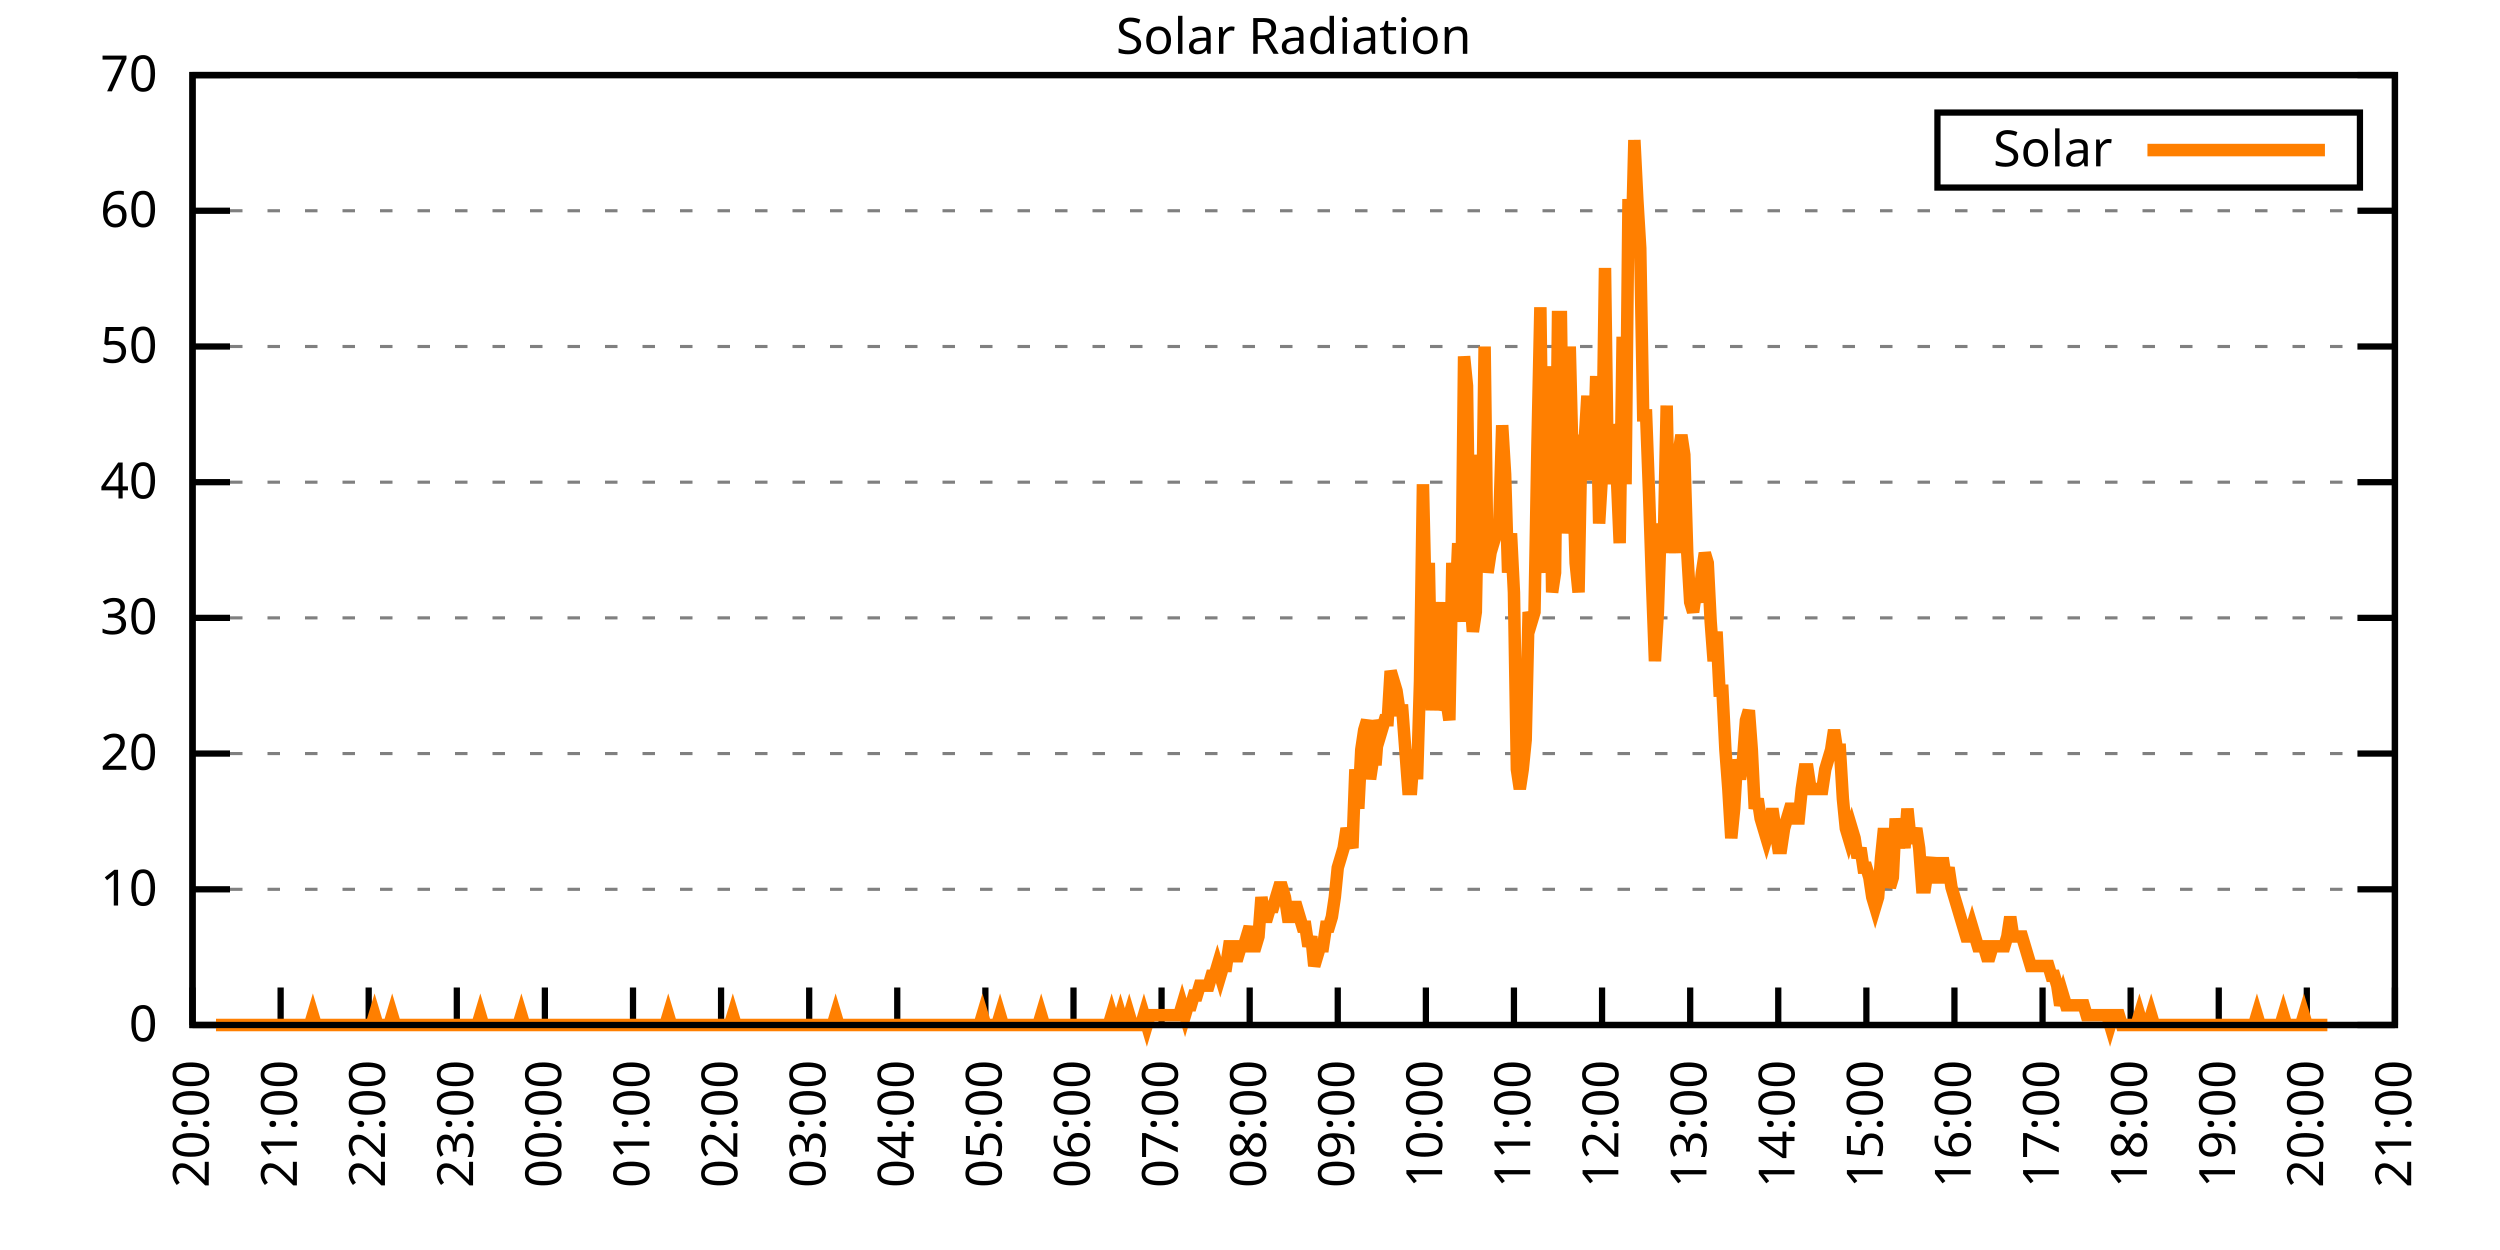
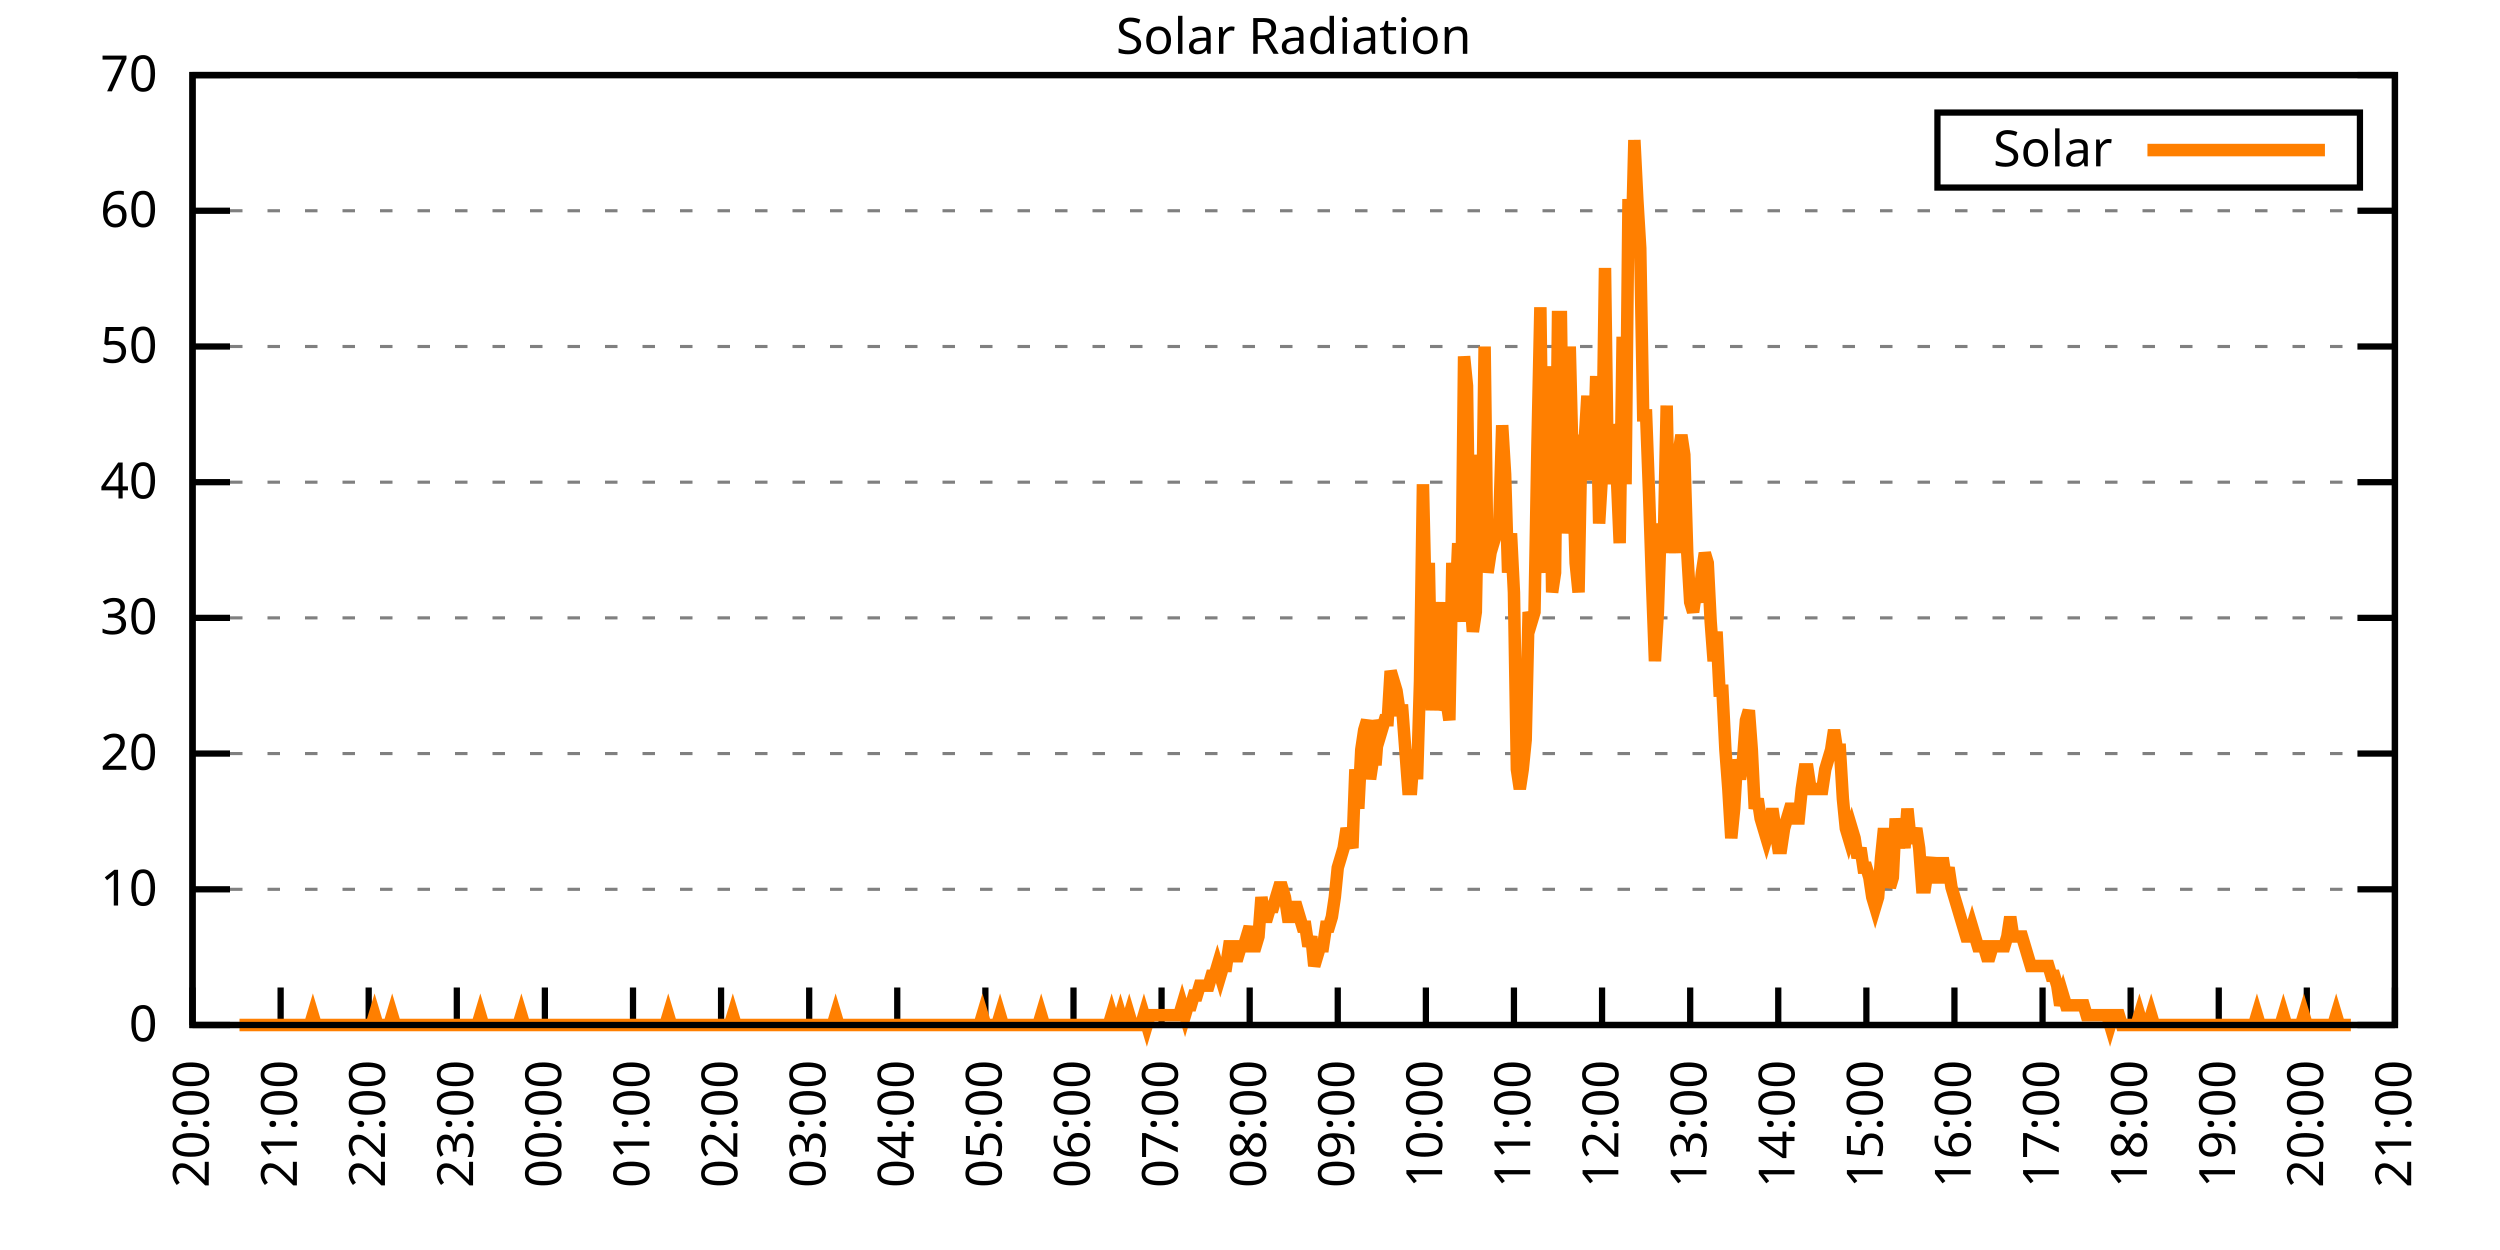
<svg xmlns="http://www.w3.org/2000/svg" xmlns:xlink="http://www.w3.org/1999/xlink" width="400" height="200" viewBox="0 0 400 200">
  <g id="gnuplot_canvas">
    <rect x="0" y="0" width="400" height="200" fill="none" />
    <defs>
      <circle id="gpDot" r="0.5" stroke-width="0.5" stroke="currentColor" />
      <path id="gpPt0" stroke-width="0.333" stroke="currentColor" d="M-1,0 h2 M0,-1 v2" />
      <path id="gpPt1" stroke-width="0.333" stroke="currentColor" d="M-1,-1 L1,1 M1,-1 L-1,1" />
      <path id="gpPt2" stroke-width="0.333" stroke="currentColor" d="M-1,0 L1,0 M0,-1 L0,1 M-1,-1 L1,1 M-1,1 L1,-1" />
      <rect id="gpPt3" stroke-width="0.333" stroke="currentColor" x="-1" y="-1" width="2" height="2" />
      <rect id="gpPt4" stroke-width="0.333" stroke="currentColor" fill="currentColor" x="-1" y="-1" width="2" height="2" />
      <circle id="gpPt5" stroke-width="0.333" stroke="currentColor" cx="0" cy="0" r="1" />
      <use xlink:href="#gpPt5" id="gpPt6" fill="currentColor" stroke="none" />
      <path id="gpPt7" stroke-width="0.333" stroke="currentColor" d="M0,-1.33 L-1.33,0.67 L1.33,0.67 z" />
      <use xlink:href="#gpPt7" id="gpPt8" fill="currentColor" stroke="none" />
      <use xlink:href="#gpPt7" id="gpPt9" stroke="currentColor" transform="rotate(180)" />
      <use xlink:href="#gpPt9" id="gpPt10" fill="currentColor" stroke="none" />
      <use xlink:href="#gpPt3" id="gpPt11" stroke="currentColor" transform="rotate(45)" />
      <use xlink:href="#gpPt11" id="gpPt12" fill="currentColor" stroke="none" />
      <path id="gpPt13" stroke-width="0.333" stroke="currentColor" d="M0,1.330 L1.265,0.411 L0.782,-1.067 L-0.782,-1.076 L-1.265,0.411 z" />
      <use xlink:href="#gpPt13" id="gpPt14" fill="currentColor" stroke="none" />
      <filter id="textbox" filterUnits="objectBoundingBox" x="0" y="0" height="1" width="1">
        <feFlood flood-color="white" flood-opacity="1" result="bgnd" />
        <feComposite in="SourceGraphic" in2="bgnd" operator="atop" />
      </filter>
      <filter id="greybox" filterUnits="objectBoundingBox" x="0" y="0" height="1" width="1">
        <feFlood flood-color="lightgrey" flood-opacity="1" result="grey" />
        <feComposite in="SourceGraphic" in2="grey" operator="atop" />
      </filter>
    </defs>
    <g fill="none" color="white" stroke="currentColor" stroke-width="1.00" stroke-linecap="butt" stroke-linejoin="miter">
</g>
    <g fill="none" color="black" stroke="currentColor" stroke-width="1.00" stroke-linecap="butt" stroke-linejoin="miter">
      <g stroke="none" shape-rendering="crispEdges">
        <polygon fill="rgb(255, 255, 255)" points="30.80,164.00 383.18,164.00 383.18,12.02 30.80,12.02 " />
      </g>
    </g>
    <g fill="none" color="black" stroke="currentColor" stroke-width="1.00" stroke-linecap="butt" stroke-linejoin="miter">
</g>
    <g fill="none" color="black" stroke="black" stroke-width="0.50" stroke-linecap="butt" stroke-linejoin="miter">
</g>
    <g fill="none" color="gray" stroke="currentColor" stroke-width="0.50" stroke-linecap="butt" stroke-linejoin="miter">
      <path stroke="gray" stroke-dasharray="2,4" class="gridline" d="M30.80,164.00 L383.19,164.00  " />
    </g>
    <g fill="none" color="gray" stroke="gray" stroke-width="1.00" stroke-linecap="butt" stroke-linejoin="miter">
</g>
    <g fill="none" color="black" stroke="currentColor" stroke-width="1.00" stroke-linecap="butt" stroke-linejoin="miter">
      <path stroke="black" d="M30.80,164.00 L36.80,164.00 M383.19,164.00 L377.19,164.00  " />
      <g transform="translate(25.20,166.60)" stroke="none" fill="black" font-family="Sans" font-size="8.00" text-anchor="end">
        <text>
          <tspan font-family="Sans"> 0</tspan>
        </text>
      </g>
    </g>
    <g fill="none" color="black" stroke="currentColor" stroke-width="1.00" stroke-linecap="butt" stroke-linejoin="miter">
</g>
    <g fill="none" color="black" stroke="black" stroke-width="0.50" stroke-linecap="butt" stroke-linejoin="miter">
</g>
    <g fill="none" color="gray" stroke="currentColor" stroke-width="0.50" stroke-linecap="butt" stroke-linejoin="miter">
      <path stroke="gray" stroke-dasharray="2,4" class="gridline" d="M30.80,142.29 L383.19,142.29  " />
    </g>
    <g fill="none" color="gray" stroke="gray" stroke-width="1.00" stroke-linecap="butt" stroke-linejoin="miter">
</g>
    <g fill="none" color="black" stroke="currentColor" stroke-width="1.00" stroke-linecap="butt" stroke-linejoin="miter">
      <path stroke="black" d="M30.80,142.29 L36.80,142.29 M383.19,142.29 L377.19,142.29  " />
      <g transform="translate(25.20,144.89)" stroke="none" fill="black" font-family="Sans" font-size="8.00" text-anchor="end">
        <text>
          <tspan font-family="Sans"> 10</tspan>
        </text>
      </g>
    </g>
    <g fill="none" color="black" stroke="currentColor" stroke-width="1.00" stroke-linecap="butt" stroke-linejoin="miter">
</g>
    <g fill="none" color="black" stroke="black" stroke-width="0.50" stroke-linecap="butt" stroke-linejoin="miter">
</g>
    <g fill="none" color="gray" stroke="currentColor" stroke-width="0.50" stroke-linecap="butt" stroke-linejoin="miter">
      <path stroke="gray" stroke-dasharray="2,4" class="gridline" d="M30.80,120.57 L383.19,120.57  " />
    </g>
    <g fill="none" color="gray" stroke="gray" stroke-width="1.00" stroke-linecap="butt" stroke-linejoin="miter">
</g>
    <g fill="none" color="black" stroke="currentColor" stroke-width="1.00" stroke-linecap="butt" stroke-linejoin="miter">
      <path stroke="black" d="M30.80,120.57 L36.80,120.57 M383.19,120.57 L377.19,120.57  " />
      <g transform="translate(25.20,123.17)" stroke="none" fill="black" font-family="Sans" font-size="8.00" text-anchor="end">
        <text>
          <tspan font-family="Sans"> 20</tspan>
        </text>
      </g>
    </g>
    <g fill="none" color="black" stroke="currentColor" stroke-width="1.00" stroke-linecap="butt" stroke-linejoin="miter">
</g>
    <g fill="none" color="black" stroke="black" stroke-width="0.50" stroke-linecap="butt" stroke-linejoin="miter">
</g>
    <g fill="none" color="gray" stroke="currentColor" stroke-width="0.50" stroke-linecap="butt" stroke-linejoin="miter">
      <path stroke="gray" stroke-dasharray="2,4" class="gridline" d="M30.80,98.86 L383.19,98.86  " />
    </g>
    <g fill="none" color="gray" stroke="gray" stroke-width="1.00" stroke-linecap="butt" stroke-linejoin="miter">
</g>
    <g fill="none" color="black" stroke="currentColor" stroke-width="1.00" stroke-linecap="butt" stroke-linejoin="miter">
      <path stroke="black" d="M30.80,98.86 L36.80,98.86 M383.19,98.86 L377.19,98.86  " />
      <g transform="translate(25.20,101.46)" stroke="none" fill="black" font-family="Sans" font-size="8.00" text-anchor="end">
        <text>
          <tspan font-family="Sans"> 30</tspan>
        </text>
      </g>
    </g>
    <g fill="none" color="black" stroke="currentColor" stroke-width="1.00" stroke-linecap="butt" stroke-linejoin="miter">
</g>
    <g fill="none" color="black" stroke="black" stroke-width="0.50" stroke-linecap="butt" stroke-linejoin="miter">
</g>
    <g fill="none" color="gray" stroke="currentColor" stroke-width="0.50" stroke-linecap="butt" stroke-linejoin="miter">
      <path stroke="gray" stroke-dasharray="2,4" class="gridline" d="M30.80,77.15 L383.19,77.15  " />
    </g>
    <g fill="none" color="gray" stroke="gray" stroke-width="1.00" stroke-linecap="butt" stroke-linejoin="miter">
</g>
    <g fill="none" color="black" stroke="currentColor" stroke-width="1.00" stroke-linecap="butt" stroke-linejoin="miter">
      <path stroke="black" d="M30.80,77.15 L36.80,77.15 M383.19,77.15 L377.19,77.15  " />
      <g transform="translate(25.20,79.75)" stroke="none" fill="black" font-family="Sans" font-size="8.00" text-anchor="end">
        <text>
          <tspan font-family="Sans"> 40</tspan>
        </text>
      </g>
    </g>
    <g fill="none" color="black" stroke="currentColor" stroke-width="1.00" stroke-linecap="butt" stroke-linejoin="miter">
</g>
    <g fill="none" color="black" stroke="black" stroke-width="0.50" stroke-linecap="butt" stroke-linejoin="miter">
</g>
    <g fill="none" color="gray" stroke="currentColor" stroke-width="0.50" stroke-linecap="butt" stroke-linejoin="miter">
      <path stroke="gray" stroke-dasharray="2,4" class="gridline" d="M30.80,55.44 L383.19,55.44  " />
    </g>
    <g fill="none" color="gray" stroke="gray" stroke-width="1.00" stroke-linecap="butt" stroke-linejoin="miter">
</g>
    <g fill="none" color="black" stroke="currentColor" stroke-width="1.00" stroke-linecap="butt" stroke-linejoin="miter">
      <path stroke="black" d="M30.80,55.44 L36.80,55.44 M383.19,55.44 L377.19,55.44  " />
      <g transform="translate(25.20,58.04)" stroke="none" fill="black" font-family="Sans" font-size="8.00" text-anchor="end">
        <text>
          <tspan font-family="Sans"> 50</tspan>
        </text>
      </g>
    </g>
    <g fill="none" color="black" stroke="currentColor" stroke-width="1.00" stroke-linecap="butt" stroke-linejoin="miter">
</g>
    <g fill="none" color="black" stroke="black" stroke-width="0.50" stroke-linecap="butt" stroke-linejoin="miter">
</g>
    <g fill="none" color="gray" stroke="currentColor" stroke-width="0.50" stroke-linecap="butt" stroke-linejoin="miter">
      <path stroke="gray" stroke-dasharray="2,4" class="gridline" d="M30.80,33.72 L383.19,33.72  " />
    </g>
    <g fill="none" color="gray" stroke="gray" stroke-width="1.00" stroke-linecap="butt" stroke-linejoin="miter">
</g>
    <g fill="none" color="black" stroke="currentColor" stroke-width="1.00" stroke-linecap="butt" stroke-linejoin="miter">
      <path stroke="black" d="M30.80,33.72 L36.80,33.72 M383.19,33.72 L377.19,33.72  " />
      <g transform="translate(25.20,36.32)" stroke="none" fill="black" font-family="Sans" font-size="8.00" text-anchor="end">
        <text>
          <tspan font-family="Sans"> 60</tspan>
        </text>
      </g>
    </g>
    <g fill="none" color="black" stroke="currentColor" stroke-width="1.00" stroke-linecap="butt" stroke-linejoin="miter">
</g>
    <g fill="none" color="black" stroke="black" stroke-width="0.50" stroke-linecap="butt" stroke-linejoin="miter">
</g>
    <g fill="none" color="gray" stroke="currentColor" stroke-width="0.50" stroke-linecap="butt" stroke-linejoin="miter">
      <path stroke="gray" stroke-dasharray="2,4" class="gridline" d="M30.80,12.01 L383.19,12.01  " />
    </g>
    <g fill="none" color="gray" stroke="gray" stroke-width="1.00" stroke-linecap="butt" stroke-linejoin="miter">
</g>
    <g fill="none" color="black" stroke="currentColor" stroke-width="1.00" stroke-linecap="butt" stroke-linejoin="miter">
      <path stroke="black" d="M30.80,12.01 L36.80,12.01 M383.19,12.01 L377.19,12.01  " />
      <g transform="translate(25.20,14.61)" stroke="none" fill="black" font-family="Sans" font-size="8.00" text-anchor="end">
        <text>
          <tspan font-family="Sans"> 70</tspan>
        </text>
      </g>
    </g>
    <g fill="none" color="black" stroke="currentColor" stroke-width="1.00" stroke-linecap="butt" stroke-linejoin="miter">
      <path stroke="black" d="M30.80,164.00 L30.80,158.00  " />
      <g transform="translate(33.40,169.60) rotate(270.00)" stroke="none" fill="black" font-family="Sans" font-size="8.00" text-anchor="end">
        <text>
          <tspan font-family="Sans">20:00</tspan>
        </text>
      </g>
    </g>
    <g fill="none" color="black" stroke="currentColor" stroke-width="1.00" stroke-linecap="butt" stroke-linejoin="miter">
      <path stroke="black" d="M44.90,164.00 L44.90,158.00  " />
      <g transform="translate(47.50,169.60) rotate(270.00)" stroke="none" fill="black" font-family="Sans" font-size="8.00" text-anchor="end">
        <text>
          <tspan font-family="Sans">21:00</tspan>
        </text>
      </g>
    </g>
    <g fill="none" color="black" stroke="currentColor" stroke-width="1.00" stroke-linecap="butt" stroke-linejoin="miter">
      <path stroke="black" d="M58.99,164.00 L58.99,158.00  " />
      <g transform="translate(61.59,169.60) rotate(270.00)" stroke="none" fill="black" font-family="Sans" font-size="8.00" text-anchor="end">
        <text>
          <tspan font-family="Sans">22:00</tspan>
        </text>
      </g>
    </g>
    <g fill="none" color="black" stroke="currentColor" stroke-width="1.00" stroke-linecap="butt" stroke-linejoin="miter">
      <path stroke="black" d="M73.09,164.00 L73.09,158.00  " />
      <g transform="translate(75.69,169.60) rotate(270.00)" stroke="none" fill="black" font-family="Sans" font-size="8.00" text-anchor="end">
        <text>
          <tspan font-family="Sans">23:00</tspan>
        </text>
      </g>
    </g>
    <g fill="none" color="black" stroke="currentColor" stroke-width="1.00" stroke-linecap="butt" stroke-linejoin="miter">
      <path stroke="black" d="M87.18,164.00 L87.18,158.00  " />
      <g transform="translate(89.78,169.60) rotate(270.00)" stroke="none" fill="black" font-family="Sans" font-size="8.00" text-anchor="end">
        <text>
          <tspan font-family="Sans">00:00</tspan>
        </text>
      </g>
    </g>
    <g fill="none" color="black" stroke="currentColor" stroke-width="1.00" stroke-linecap="butt" stroke-linejoin="miter">
      <path stroke="black" d="M101.28,164.00 L101.28,158.00  " />
      <g transform="translate(103.88,169.60) rotate(270.00)" stroke="none" fill="black" font-family="Sans" font-size="8.00" text-anchor="end">
        <text>
          <tspan font-family="Sans">01:00</tspan>
        </text>
      </g>
    </g>
    <g fill="none" color="black" stroke="currentColor" stroke-width="1.00" stroke-linecap="butt" stroke-linejoin="miter">
      <path stroke="black" d="M115.37,164.00 L115.37,158.00  " />
      <g transform="translate(117.97,169.60) rotate(270.00)" stroke="none" fill="black" font-family="Sans" font-size="8.00" text-anchor="end">
        <text>
          <tspan font-family="Sans">02:00</tspan>
        </text>
      </g>
    </g>
    <g fill="none" color="black" stroke="currentColor" stroke-width="1.00" stroke-linecap="butt" stroke-linejoin="miter">
      <path stroke="black" d="M129.47,164.00 L129.47,158.00  " />
      <g transform="translate(132.07,169.60) rotate(270.00)" stroke="none" fill="black" font-family="Sans" font-size="8.00" text-anchor="end">
        <text>
          <tspan font-family="Sans">03:00</tspan>
        </text>
      </g>
    </g>
    <g fill="none" color="black" stroke="currentColor" stroke-width="1.00" stroke-linecap="butt" stroke-linejoin="miter">
      <path stroke="black" d="M143.56,164.00 L143.56,158.00  " />
      <g transform="translate(146.16,169.60) rotate(270.00)" stroke="none" fill="black" font-family="Sans" font-size="8.00" text-anchor="end">
        <text>
          <tspan font-family="Sans">04:00</tspan>
        </text>
      </g>
    </g>
    <g fill="none" color="black" stroke="currentColor" stroke-width="1.00" stroke-linecap="butt" stroke-linejoin="miter">
      <path stroke="black" d="M157.66,164.00 L157.66,158.00  " />
      <g transform="translate(160.26,169.60) rotate(270.00)" stroke="none" fill="black" font-family="Sans" font-size="8.00" text-anchor="end">
        <text>
          <tspan font-family="Sans">05:00</tspan>
        </text>
      </g>
    </g>
    <g fill="none" color="black" stroke="currentColor" stroke-width="1.00" stroke-linecap="butt" stroke-linejoin="miter">
      <path stroke="black" d="M171.76,164.00 L171.76,158.00  " />
      <g transform="translate(174.36,169.60) rotate(270.00)" stroke="none" fill="black" font-family="Sans" font-size="8.00" text-anchor="end">
        <text>
          <tspan font-family="Sans">06:00</tspan>
        </text>
      </g>
    </g>
    <g fill="none" color="black" stroke="currentColor" stroke-width="1.00" stroke-linecap="butt" stroke-linejoin="miter">
      <path stroke="black" d="M185.85,164.00 L185.85,158.00  " />
      <g transform="translate(188.45,169.60) rotate(270.00)" stroke="none" fill="black" font-family="Sans" font-size="8.00" text-anchor="end">
        <text>
          <tspan font-family="Sans">07:00</tspan>
        </text>
      </g>
    </g>
    <g fill="none" color="black" stroke="currentColor" stroke-width="1.00" stroke-linecap="butt" stroke-linejoin="miter">
      <path stroke="black" d="M199.95,164.00 L199.95,158.00  " />
      <g transform="translate(202.55,169.60) rotate(270.00)" stroke="none" fill="black" font-family="Sans" font-size="8.00" text-anchor="end">
        <text>
          <tspan font-family="Sans">08:00</tspan>
        </text>
      </g>
    </g>
    <g fill="none" color="black" stroke="currentColor" stroke-width="1.00" stroke-linecap="butt" stroke-linejoin="miter">
      <path stroke="black" d="M214.04,164.00 L214.04,158.00  " />
      <g transform="translate(216.64,169.60) rotate(270.00)" stroke="none" fill="black" font-family="Sans" font-size="8.00" text-anchor="end">
        <text>
          <tspan font-family="Sans">09:00</tspan>
        </text>
      </g>
    </g>
    <g fill="none" color="black" stroke="currentColor" stroke-width="1.00" stroke-linecap="butt" stroke-linejoin="miter">
      <path stroke="black" d="M228.14,164.00 L228.14,158.00  " />
      <g transform="translate(230.74,169.60) rotate(270.00)" stroke="none" fill="black" font-family="Sans" font-size="8.00" text-anchor="end">
        <text>
          <tspan font-family="Sans">10:00</tspan>
        </text>
      </g>
    </g>
    <g fill="none" color="black" stroke="currentColor" stroke-width="1.00" stroke-linecap="butt" stroke-linejoin="miter">
      <path stroke="black" d="M242.23,164.00 L242.23,158.00  " />
      <g transform="translate(244.83,169.60) rotate(270.00)" stroke="none" fill="black" font-family="Sans" font-size="8.00" text-anchor="end">
        <text>
          <tspan font-family="Sans">11:00</tspan>
        </text>
      </g>
    </g>
    <g fill="none" color="black" stroke="currentColor" stroke-width="1.00" stroke-linecap="butt" stroke-linejoin="miter">
      <path stroke="black" d="M256.33,164.00 L256.33,158.00  " />
      <g transform="translate(258.93,169.60) rotate(270.00)" stroke="none" fill="black" font-family="Sans" font-size="8.00" text-anchor="end">
        <text>
          <tspan font-family="Sans">12:00</tspan>
        </text>
      </g>
    </g>
    <g fill="none" color="black" stroke="currentColor" stroke-width="1.00" stroke-linecap="butt" stroke-linejoin="miter">
      <path stroke="black" d="M270.43,164.00 L270.43,158.00  " />
      <g transform="translate(273.03,169.60) rotate(270.00)" stroke="none" fill="black" font-family="Sans" font-size="8.00" text-anchor="end">
        <text>
          <tspan font-family="Sans">13:00</tspan>
        </text>
      </g>
    </g>
    <g fill="none" color="black" stroke="currentColor" stroke-width="1.00" stroke-linecap="butt" stroke-linejoin="miter">
      <path stroke="black" d="M284.52,164.00 L284.52,158.00  " />
      <g transform="translate(287.12,169.60) rotate(270.00)" stroke="none" fill="black" font-family="Sans" font-size="8.00" text-anchor="end">
        <text>
          <tspan font-family="Sans">14:00</tspan>
        </text>
      </g>
    </g>
    <g fill="none" color="black" stroke="currentColor" stroke-width="1.00" stroke-linecap="butt" stroke-linejoin="miter">
      <path stroke="black" d="M298.62,164.00 L298.62,158.00  " />
      <g transform="translate(301.22,169.60) rotate(270.00)" stroke="none" fill="black" font-family="Sans" font-size="8.00" text-anchor="end">
        <text>
          <tspan font-family="Sans">15:00</tspan>
        </text>
      </g>
    </g>
    <g fill="none" color="black" stroke="currentColor" stroke-width="1.00" stroke-linecap="butt" stroke-linejoin="miter">
      <path stroke="black" d="M312.71,164.00 L312.71,158.00  " />
      <g transform="translate(315.31,169.60) rotate(270.00)" stroke="none" fill="black" font-family="Sans" font-size="8.00" text-anchor="end">
        <text>
          <tspan font-family="Sans">16:00</tspan>
        </text>
      </g>
    </g>
    <g fill="none" color="black" stroke="currentColor" stroke-width="1.00" stroke-linecap="butt" stroke-linejoin="miter">
      <path stroke="black" d="M326.81,164.00 L326.81,158.00  " />
      <g transform="translate(329.41,169.60) rotate(270.00)" stroke="none" fill="black" font-family="Sans" font-size="8.00" text-anchor="end">
        <text>
          <tspan font-family="Sans">17:00</tspan>
        </text>
      </g>
    </g>
    <g fill="none" color="black" stroke="currentColor" stroke-width="1.00" stroke-linecap="butt" stroke-linejoin="miter">
      <path stroke="black" d="M340.90,164.00 L340.90,158.00  " />
      <g transform="translate(343.50,169.60) rotate(270.00)" stroke="none" fill="black" font-family="Sans" font-size="8.00" text-anchor="end">
        <text>
          <tspan font-family="Sans">18:00</tspan>
        </text>
      </g>
    </g>
    <g fill="none" color="black" stroke="currentColor" stroke-width="1.00" stroke-linecap="butt" stroke-linejoin="miter">
      <path stroke="black" d="M355.00,164.00 L355.00,158.00  " />
      <g transform="translate(357.60,169.60) rotate(270.00)" stroke="none" fill="black" font-family="Sans" font-size="8.00" text-anchor="end">
        <text>
          <tspan font-family="Sans">19:00</tspan>
        </text>
      </g>
    </g>
    <g fill="none" color="black" stroke="currentColor" stroke-width="1.00" stroke-linecap="butt" stroke-linejoin="miter">
      <path stroke="black" d="M369.09,164.00 L369.09,158.00  " />
      <g transform="translate(371.69,169.60) rotate(270.00)" stroke="none" fill="black" font-family="Sans" font-size="8.00" text-anchor="end">
        <text>
          <tspan font-family="Sans">20:00</tspan>
        </text>
      </g>
    </g>
    <g fill="none" color="black" stroke="currentColor" stroke-width="1.00" stroke-linecap="butt" stroke-linejoin="miter">
      <path stroke="black" d="M383.19,164.00 L383.19,158.00  " />
      <g transform="translate(385.79,169.60) rotate(270.00)" stroke="none" fill="black" font-family="Sans" font-size="8.00" text-anchor="end">
        <text>
          <tspan font-family="Sans">21:00</tspan>
        </text>
      </g>
    </g>
    <g fill="none" color="black" stroke="currentColor" stroke-width="1.00" stroke-linecap="butt" stroke-linejoin="miter">
</g>
    <g fill="none" color="black" stroke="currentColor" stroke-width="1.00" stroke-linecap="butt" stroke-linejoin="miter">
      <path stroke="black" d="M30.80,12.01 L30.80,164.00 L383.19,164.00 L383.19,12.01 L30.80,12.01 Z  " />
    </g>
    <g fill="none" color="black" stroke="currentColor" stroke-width="1.00" stroke-linecap="butt" stroke-linejoin="miter">
</g>
    <g fill="none" color="black" stroke="currentColor" stroke-width="1.00" stroke-linecap="butt" stroke-linejoin="miter">
      <path stroke="black" d="M309.99,30.01 L309.99,18.01 L377.59,18.01 L377.59,30.01 L309.99,30.01 Z  " />
    </g>
    <g id="Solar_Radiation_plot_1">
      <g fill="none" color="white" stroke="black" stroke-width="2.00" stroke-linecap="butt" stroke-linejoin="miter">
</g>
      <g fill="none" color="black" stroke="currentColor" stroke-width="2.00" stroke-linecap="butt" stroke-linejoin="miter">
        <g transform="translate(337.99,26.61)" stroke="none" fill="black" font-family="Sans" font-size="8.00" text-anchor="end">
          <text>
            <tspan font-family="Sans">Solar</tspan>
          </text>
        </g>
      </g>
      <g fill="none" color="black" stroke="currentColor" stroke-width="2.00" stroke-linecap="butt" stroke-linejoin="miter">
-         <path stroke="rgb(255, 127,   0)" d="M343.59,24.01 L371.99,24.01 M34.56,164.00 L35.03,164.00 L35.50,164.00 L35.97,164.00 L36.44,164.00 L36.91,164.00   L37.38,164.00 L37.85,164.00 L38.32,164.00 L38.79,164.00 L39.26,164.00 L39.73,164.00 L40.20,164.00 L40.67,164.00   L41.14,164.00 L41.61,164.00 L42.08,164.00 L42.55,164.00 L43.02,164.00 L43.49,164.00 L43.96,164.00 L44.43,164.00   L44.90,164.00 L45.37,164.00 L45.84,164.00 L46.31,164.00 L46.78,164.00 L47.24,164.00 L47.71,164.00 L48.18,164.00   L48.65,164.00 L49.12,164.00 L49.59,164.00 L50.06,162.43 L50.53,164.00 L51.00,164.00 L51.47,164.00 L51.94,164.00   L52.41,164.00 L52.88,164.00 L53.35,164.00 L53.82,164.00 L54.29,164.00 L54.76,164.00 L55.23,164.00 L55.70,164.00   L56.17,164.00 L56.64,164.00 L57.11,164.00 L57.58,164.00 L58.05,164.00 L58.52,164.00 L58.99,164.00 L59.46,164.00   L59.93,162.43 L60.40,164.00 L60.87,164.00 L61.34,164.00 L61.81,164.00 L62.28,164.00 L62.75,162.43 L63.22,164.00   L63.69,164.00 L64.16,164.00 L64.63,164.00 L65.10,164.00 L65.57,164.00 L66.04,164.00 L66.51,164.00 L66.98,164.00   L67.45,164.00 L67.92,164.00 L68.39,164.00 L68.86,164.00 L69.33,164.00 L69.80,164.00 L70.27,164.00 L70.74,164.00   L71.21,164.00 L71.68,164.00 L72.15,164.00 L72.62,164.00 L73.09,164.00 L73.56,164.00 L74.03,164.00 L74.50,164.00   L74.97,164.00 L75.44,164.00 L75.91,164.00 L76.38,164.00 L76.85,162.43 L77.32,164.00 L77.79,164.00 L78.26,164.00   L78.73,164.00 L79.19,164.00 L79.66,164.00 L80.13,164.00 L80.60,164.00 L81.07,164.00 L81.54,164.00 L82.01,164.00   L82.48,164.00 L82.95,164.00 L83.42,162.43 L83.89,164.00 L84.36,164.00 L84.83,164.00 L85.30,164.00 L85.77,164.00   L86.24,164.00 L86.71,164.00 L87.18,164.00 L87.65,164.00 L88.12,164.00 L88.59,164.00 L89.06,164.00 L89.53,164.00   L90.00,164.00 L90.47,164.00 L90.94,164.00 L91.41,164.00 L91.88,164.00 L92.35,164.00 L92.82,164.00 L93.29,164.00   L93.76,164.00 L94.23,164.00 L94.70,164.00 L95.17,164.00 L95.64,164.00 L96.11,164.00 L96.58,164.00 L97.05,164.00   L97.52,164.00 L97.99,164.00 L98.46,164.00 L98.93,164.00 L99.40,164.00 L99.87,164.00 L100.34,164.00 L100.81,164.00   L101.28,164.00 L101.75,164.00 L102.22,164.00 L102.69,164.00 L103.16,164.00 L103.63,164.00 L104.10,164.00 L104.57,164.00   L105.04,164.00 L105.51,164.00 L105.98,164.00 L106.45,164.00 L106.92,162.43 L107.39,164.00 L107.86,164.00 L108.33,164.00   L108.80,164.00 L109.27,164.00 L109.74,164.00 L110.21,164.00 L110.68,164.00 L111.14,164.00 L111.61,164.00 L112.08,164.00   L112.55,164.00 L113.02,164.00 L113.49,164.00 L113.96,164.00 L114.43,164.00 L114.90,164.00 L115.37,164.00 L115.84,164.00   L116.31,164.00 L116.78,164.00 L117.25,162.43 L117.72,164.00 L118.19,164.00 L118.66,164.00 L119.13,164.00 L119.60,164.00   L120.07,164.00 L120.54,164.00 L121.01,164.00 L121.48,164.00 L121.95,164.00 L122.42,164.00 L122.89,164.00 L123.36,164.00   L123.83,164.00 L124.30,164.00 L124.77,164.00 L125.24,164.00 L125.71,164.00 L126.18,164.00 L126.65,164.00 L127.12,164.00   L127.59,164.00 L128.06,164.00 L128.53,164.00 L129.00,164.00 L129.47,164.00 L129.94,164.00 L130.41,164.00 L130.88,164.00   L131.35,164.00 L131.82,164.00 L132.29,164.00 L132.76,164.00 L133.23,164.00 L133.70,162.43 L134.17,164.00 L134.64,164.00   L135.11,164.00 L135.58,164.00 L136.05,164.00 L136.52,164.00 L136.99,164.00 L137.46,164.00 L137.93,164.00 L138.40,164.00   L138.87,164.00 L139.34,164.00 L139.81,164.00 L140.28,164.00 L140.75,164.00 L141.22,164.00 L141.69,164.00 L142.16,164.00   L142.63,164.00 L143.09,164.00 L143.56,164.00 L144.03,164.00 L144.50,164.00 L144.97,164.00 L145.44,164.00 L145.91,164.00   L146.38,164.00 L146.85,164.00 L147.32,164.00 L147.79,164.00 L148.26,164.00 L148.73,164.00 L149.20,164.00 L149.67,164.00   L150.14,164.00 L150.61,164.00 L151.08,164.00 L151.55,164.00 L152.02,164.00 L152.49,164.00 L152.96,164.00 L153.43,164.00   L153.90,164.00 L154.37,164.00 L154.84,164.00 L155.31,164.00 L155.78,164.00 L156.25,164.00 L156.72,164.00 L157.19,162.43   L157.66,164.00 L158.13,164.00 L158.60,164.00 L159.07,164.00 L159.54,164.00 L160.01,162.43 L160.48,164.00 L160.95,164.00   L161.42,164.00 L161.89,164.00 L162.36,164.00 L162.83,164.00 L163.30,164.00 L163.77,164.00 L164.24,164.00 L164.71,164.00   L165.18,164.00 L165.65,164.00 L166.12,164.00 L166.59,162.43 L167.06,164.00 L167.53,164.00 L168.00,164.00 L168.47,164.00   L168.94,164.00 L169.41,164.00 L169.88,164.00 L170.35,164.00 L170.82,164.00 L171.29,164.00 L171.76,164.00 L172.23,164.00   L172.70,164.00 L173.17,164.00 L173.64,164.00 L174.11,164.00 L174.58,164.00 L175.04,164.00 L175.51,164.00 L175.98,164.00   L176.45,164.00 L176.92,164.00 L177.39,164.00 L177.86,162.43 L178.33,164.00 L178.80,164.00 L179.27,162.43 L179.74,164.00   L180.21,164.00 L180.68,162.43 L181.15,164.00 L181.62,164.00 L182.09,164.00 L182.56,164.00 L183.03,162.43 L183.50,164.00   L183.97,162.43 L184.44,162.43 L184.91,162.43 L185.38,162.43 L185.85,162.43 L186.32,162.43 L186.79,162.43 L187.26,162.43   L187.73,162.43 L188.20,162.43 L188.67,162.43 L189.14,160.85 L189.61,162.43 L190.08,160.85 L190.55,160.85 L191.02,159.28   L191.49,159.28 L191.96,157.71 L192.43,157.71 L192.90,157.71 L193.37,157.71 L193.84,156.13 L194.31,156.13 L194.78,154.56   L195.25,156.13 L195.72,154.56 L196.19,154.56 L196.66,151.41 L197.13,151.41 L197.60,152.99 L198.07,152.99 L198.54,151.41   L199.01,151.41 L199.48,149.84 L199.95,148.27 L200.42,151.41 L200.89,151.41 L201.36,149.84 L201.83,143.55 L202.30,146.70   L202.77,146.70 L203.24,145.12 L203.71,145.12 L204.18,143.55 L204.65,141.98 L205.12,141.98 L205.59,143.55 L206.06,146.70   L206.53,146.70 L207.00,145.12 L207.46,145.12 L207.93,146.70 L208.40,148.27 L208.87,148.27 L209.34,151.41 L209.81,149.84   L210.28,154.56 L210.75,152.99 L211.22,151.41 L211.69,151.41 L212.16,148.27 L212.63,148.27 L213.10,146.70 L213.57,143.55   L214.04,138.83 L214.51,137.26 L214.98,135.68 L215.45,132.54 L215.92,134.11 L216.39,135.68 L216.86,123.10 L217.33,129.39   L217.80,119.95 L218.27,116.80 L218.74,115.23 L219.21,124.67 L219.68,121.52 L220.15,121.52 L220.62,115.23 L221.09,116.80   L221.56,115.23 L222.03,115.23 L222.50,107.37 L222.97,108.94 L223.44,110.51 L223.91,113.66 L224.38,113.66 L224.85,119.95   L225.32,126.24 L225.79,126.24 L226.26,119.95 L226.73,124.67 L227.20,108.94 L227.67,77.48 L228.14,97.93 L228.61,90.06   L229.08,113.66 L229.55,104.22 L230.02,104.22 L230.49,96.35 L230.96,113.66 L231.43,112.09 L231.90,115.23 L232.37,90.06   L232.84,97.93 L233.31,86.91 L233.78,99.50 L234.25,57.02 L234.72,61.74 L235.19,94.78 L235.66,101.07 L236.13,97.93   L236.60,72.76 L237.07,88.49 L237.54,55.45 L238.01,91.63 L238.48,88.49 L238.95,83.77 L239.41,85.34 L239.88,83.77   L240.35,68.04 L240.82,75.90 L241.29,91.63 L241.76,85.34 L242.23,94.78 L242.70,123.10 L243.17,126.24 L243.64,123.10   L244.11,118.38 L244.58,97.93 L245.05,99.50 L245.52,97.93 L245.99,71.18 L246.46,49.16 L246.93,85.34 L247.40,91.63   L247.87,58.60 L248.34,94.78 L248.81,91.63 L249.28,50.73 L249.75,50.73 L250.22,85.34 L250.69,79.05 L251.16,55.45   L251.63,74.33 L252.10,90.06 L252.57,94.78 L253.04,69.61 L253.51,71.18 L253.98,63.32 L254.45,75.90 L254.92,75.90   L255.39,60.17 L255.86,83.77 L256.33,75.90 L256.80,42.87 L257.27,77.48 L257.74,68.04 L258.21,69.61 L258.68,75.90   L259.15,86.91 L259.62,53.88 L260.09,77.48 L260.56,31.85 L261.03,41.29 L261.50,22.41 L261.97,31.85 L262.44,39.72   L262.91,66.46 L263.38,66.46 L263.85,79.05 L264.32,93.21 L264.79,105.79 L265.26,97.93 L265.73,83.77 L266.20,86.91   L266.67,64.89 L267.14,88.49 L267.61,80.62 L268.08,88.49 L268.55,72.76 L269.02,69.61 L269.49,72.76 L269.96,88.49   L270.43,96.35 L270.90,97.93 L271.36,94.78 L271.83,96.35 L272.30,91.63 L272.77,88.49 L273.24,90.06 L273.71,99.50   L274.18,105.79 L274.65,101.07 L275.12,110.51 L275.59,110.51 L276.06,119.95 L276.53,126.24 L277.00,134.11 L277.47,129.39   L277.94,121.52 L278.41,124.67 L278.88,121.52 L279.35,115.23 L279.82,113.66 L280.29,119.95 L280.76,129.39 L281.23,127.82   L281.70,130.96 L282.17,132.54 L282.64,134.11 L283.11,132.54 L283.58,129.39 L284.05,132.54 L284.52,135.68 L284.99,135.68   L285.46,132.54 L285.93,130.96 L286.40,129.39 L286.87,129.39 L287.34,130.96 L287.81,130.96 L288.28,126.24 L288.75,123.10   L289.22,123.10 L289.69,126.24 L290.16,126.24 L290.63,126.24 L291.10,126.24 L291.57,126.24 L292.04,123.10 L292.51,121.52   L292.98,119.95 L293.45,116.80 L293.92,119.95 L294.39,119.95 L294.86,127.82 L295.33,132.54 L295.80,134.11 L296.27,132.54   L296.74,134.11 L297.21,137.26 L297.68,135.68 L298.15,138.83 L298.62,138.83 L299.09,140.40 L299.56,143.55 L300.03,145.12   L300.50,143.55 L300.97,137.26 L301.44,132.54 L301.91,137.26 L302.38,141.98 L302.85,140.40 L303.31,130.96 L303.78,135.68   L304.25,132.54 L304.72,135.68 L305.19,129.39 L305.66,134.11 L306.13,134.11 L306.60,132.54 L307.07,135.68 L307.54,141.98   L308.01,141.98 L308.48,138.83 L308.95,137.26 L309.42,140.40 L309.89,140.40 L310.36,140.40 L310.83,137.26 L311.30,140.40   L311.77,138.83 L312.24,141.98 L312.71,143.55 L313.18,145.12 L313.65,146.70 L314.12,148.27 L314.59,149.84 L315.06,149.84   L315.53,148.27 L316.00,149.84 L316.47,151.41 L316.94,151.41 L317.41,151.41 L317.88,152.99 L318.35,152.99 L318.82,151.41   L319.29,151.41 L319.76,151.41 L320.23,151.41 L320.70,151.41 L321.17,149.84 L321.64,146.70 L322.11,149.84 L322.58,149.84   L323.05,149.84 L323.52,149.84 L323.99,151.41 L324.46,152.99 L324.93,154.56 L325.40,154.56 L325.87,154.56 L326.34,154.56   L326.81,154.56 L327.28,154.56 L327.75,154.56 L328.22,156.13 L328.69,156.13 L329.16,157.71 L329.63,160.85 L330.10,159.28   L330.57,160.85 L331.04,160.85 L331.51,160.85 L331.98,160.85 L332.45,160.85 L332.92,160.85 L333.39,160.85 L333.86,162.43   L334.33,162.43 L334.80,162.43 L335.26,162.43 L335.73,162.43 L336.20,162.43 L336.67,162.43 L337.14,162.43 L337.61,164.00   L338.08,162.43 L338.55,162.43 L339.02,162.43 L339.49,164.00 L339.96,164.00 L340.43,164.00 L340.90,164.00 L341.37,164.00   L341.84,164.00 L342.31,162.43 L342.78,164.00 L343.25,164.00 L343.72,164.00 L344.19,162.43 L344.66,164.00 L345.13,164.00   L345.60,164.00 L346.07,164.00 L346.54,164.00 L347.01,164.00 L347.48,164.00 L347.95,164.00 L348.42,164.00 L348.89,164.00   L349.36,164.00 L349.83,164.00 L350.30,164.00 L350.77,164.00 L351.24,164.00 L351.71,164.00 L352.18,164.00 L352.65,164.00   L353.12,164.00 L353.59,164.00 L354.06,164.00 L354.53,164.00 L355.00,164.00 L355.47,164.00 L355.94,164.00 L356.41,164.00   L356.88,164.00 L357.35,164.00 L357.82,164.00 L358.29,164.00 L358.76,164.00 L359.23,164.00 L359.70,164.00 L360.17,164.00   L360.64,164.00 L361.11,162.43 L361.58,164.00 L362.05,164.00 L362.52,164.00 L362.99,164.00 L363.46,164.00 L363.93,164.00   L364.40,164.00 L364.87,164.00 L365.34,162.43 L365.81,164.00 L366.28,164.00 L366.75,164.00 L367.21,164.00 L367.68,164.00   L368.15,164.00 L368.62,162.43 L369.09,164.00 L369.56,164.00 L370.03,164.00 L370.50,164.00 L370.97,164.00 L371.44,164.00   L371.91,164.00 L372.38,164.00  " />
+         <path stroke="rgb(255, 127,   0)" d="M343.59,24.01 L371.99,24.01 M38.32,164.00 L38.79,164.00 L39.26,164.00 L39.73,164.00 L40.20,164.00 L40.67,164.00   L41.14,164.00 L41.61,164.00 L42.08,164.00 L42.55,164.00 L43.02,164.00 L43.49,164.00 L43.96,164.00 L44.43,164.00   L44.90,164.00 L45.37,164.00 L45.84,164.00 L46.31,164.00 L46.78,164.00 L47.24,164.00 L47.71,164.00 L48.18,164.00   L48.65,164.00 L49.12,164.00 L49.59,164.00 L50.06,162.43 L50.53,164.00 L51.00,164.00 L51.47,164.00 L51.94,164.00   L52.41,164.00 L52.88,164.00 L53.35,164.00 L53.82,164.00 L54.29,164.00 L54.76,164.00 L55.23,164.00 L55.70,164.00   L56.17,164.00 L56.64,164.00 L57.11,164.00 L57.58,164.00 L58.05,164.00 L58.52,164.00 L58.99,164.00 L59.46,164.00   L59.93,162.43 L60.40,164.00 L60.87,164.00 L61.34,164.00 L61.81,164.00 L62.28,164.00 L62.75,162.43 L63.22,164.00   L63.69,164.00 L64.16,164.00 L64.63,164.00 L65.10,164.00 L65.57,164.00 L66.04,164.00 L66.51,164.00 L66.98,164.00   L67.45,164.00 L67.92,164.00 L68.39,164.00 L68.86,164.00 L69.33,164.00 L69.80,164.00 L70.27,164.00 L70.74,164.00   L71.21,164.00 L71.68,164.00 L72.15,164.00 L72.62,164.00 L73.09,164.00 L73.56,164.00 L74.03,164.00 L74.50,164.00   L74.97,164.00 L75.44,164.00 L75.91,164.00 L76.38,164.00 L76.85,162.43 L77.32,164.00 L77.79,164.00 L78.26,164.00   L78.73,164.00 L79.19,164.00 L79.66,164.00 L80.13,164.00 L80.60,164.00 L81.07,164.00 L81.54,164.00 L82.01,164.00   L82.48,164.00 L82.95,164.00 L83.42,162.43 L83.89,164.00 L84.36,164.00 L84.83,164.00 L85.30,164.00 L85.77,164.00   L86.24,164.00 L86.71,164.00 L87.18,164.00 L87.65,164.00 L88.12,164.00 L88.59,164.00 L89.06,164.00 L89.53,164.00   L90.00,164.00 L90.47,164.00 L90.94,164.00 L91.41,164.00 L91.88,164.00 L92.35,164.00 L92.82,164.00 L93.29,164.00   L93.76,164.00 L94.23,164.00 L94.70,164.00 L95.17,164.00 L95.64,164.00 L96.11,164.00 L96.58,164.00 L97.05,164.00   L97.52,164.00 L97.99,164.00 L98.46,164.00 L98.93,164.00 L99.40,164.00 L99.87,164.00 L100.34,164.00 L100.81,164.00   L101.28,164.00 L101.75,164.00 L102.22,164.00 L102.69,164.00 L103.16,164.00 L103.63,164.00 L104.10,164.00 L104.57,164.00   L105.04,164.00 L105.51,164.00 L105.98,164.00 L106.45,164.00 L106.92,162.43 L107.39,164.00 L107.86,164.00 L108.33,164.00   L108.80,164.00 L109.27,164.00 L109.74,164.00 L110.21,164.00 L110.68,164.00 L111.14,164.00 L111.61,164.00 L112.08,164.00   L112.55,164.00 L113.02,164.00 L113.49,164.00 L113.96,164.00 L114.43,164.00 L114.90,164.00 L115.37,164.00 L115.84,164.00   L116.31,164.00 L116.78,164.00 L117.25,162.43 L117.72,164.00 L118.19,164.00 L118.66,164.00 L119.13,164.00 L119.60,164.00   L120.07,164.00 L120.54,164.00 L121.01,164.00 L121.48,164.00 L121.95,164.00 L122.42,164.00 L122.89,164.00 L123.36,164.00   L123.83,164.00 L124.30,164.00 L124.77,164.00 L125.24,164.00 L125.71,164.00 L126.18,164.00 L126.65,164.00 L127.12,164.00   L127.59,164.00 L128.06,164.00 L128.53,164.00 L129.00,164.00 L129.47,164.00 L129.94,164.00 L130.41,164.00 L130.88,164.00   L131.35,164.00 L131.82,164.00 L132.29,164.00 L132.76,164.00 L133.23,164.00 L133.70,162.43 L134.17,164.00 L134.64,164.00   L135.11,164.00 L135.58,164.00 L136.05,164.00 L136.52,164.00 L136.99,164.00 L137.46,164.00 L137.93,164.00 L138.40,164.00   L138.87,164.00 L139.34,164.00 L139.81,164.00 L140.28,164.00 L140.75,164.00 L141.22,164.00 L141.69,164.00 L142.16,164.00   L142.63,164.00 L143.09,164.00 L143.56,164.00 L144.03,164.00 L144.50,164.00 L144.97,164.00 L145.44,164.00 L145.91,164.00   L146.38,164.00 L146.85,164.00 L147.32,164.00 L147.79,164.00 L148.26,164.00 L148.73,164.00 L149.20,164.00 L149.67,164.00   L150.14,164.00 L150.61,164.00 L151.08,164.00 L151.55,164.00 L152.02,164.00 L152.49,164.00 L152.96,164.00 L153.43,164.00   L153.90,164.00 L154.37,164.00 L154.84,164.00 L155.31,164.00 L155.78,164.00 L156.25,164.00 L156.72,164.00 L157.19,162.43   L157.66,164.00 L158.13,164.00 L158.60,164.00 L159.07,164.00 L159.54,164.00 L160.01,162.43 L160.48,164.00 L160.95,164.00   L161.42,164.00 L161.89,164.00 L162.36,164.00 L162.83,164.00 L163.30,164.00 L163.77,164.00 L164.24,164.00 L164.71,164.00   L165.18,164.00 L165.65,164.00 L166.12,164.00 L166.59,162.43 L167.06,164.00 L167.53,164.00 L168.00,164.00 L168.47,164.00   L168.94,164.00 L169.41,164.00 L169.88,164.00 L170.35,164.00 L170.82,164.00 L171.29,164.00 L171.76,164.00 L172.23,164.00   L172.70,164.00 L173.17,164.00 L173.64,164.00 L174.11,164.00 L174.58,164.00 L175.04,164.00 L175.51,164.00 L175.98,164.00   L176.45,164.00 L176.92,164.00 L177.39,164.00 L177.86,162.43 L178.33,164.00 L178.80,164.00 L179.27,162.43 L179.74,164.00   L180.21,164.00 L180.68,162.43 L181.15,164.00 L181.62,164.00 L182.09,164.00 L182.56,164.00 L183.03,162.43 L183.50,164.00   L183.97,162.43 L184.44,162.43 L184.91,162.43 L185.38,162.43 L185.85,162.43 L186.32,162.43 L186.79,162.43 L187.26,162.43   L187.73,162.43 L188.20,162.43 L188.67,162.43 L189.14,160.85 L189.61,162.43 L190.08,160.85 L190.55,160.85 L191.02,159.28   L191.49,159.28 L191.96,157.71 L192.43,157.71 L192.90,157.71 L193.37,157.71 L193.84,156.13 L194.31,156.13 L194.78,154.56   L195.25,156.13 L195.72,154.56 L196.19,154.56 L196.66,151.41 L197.13,151.41 L197.60,152.99 L198.07,152.99 L198.54,151.41   L199.01,151.41 L199.48,149.84 L199.95,148.27 L200.42,151.41 L200.89,151.41 L201.36,149.84 L201.83,143.55 L202.30,146.70   L202.77,146.70 L203.24,145.12 L203.71,145.12 L204.18,143.55 L204.65,141.98 L205.12,141.98 L205.59,143.55 L206.06,146.70   L206.53,146.70 L207.00,145.12 L207.46,145.12 L207.93,146.70 L208.40,148.27 L208.87,148.27 L209.34,151.41 L209.81,149.84   L210.28,154.56 L210.75,152.99 L211.22,151.41 L211.69,151.41 L212.16,148.27 L212.63,148.27 L213.10,146.70 L213.57,143.55   L214.04,138.83 L214.51,137.26 L214.98,135.68 L215.45,132.54 L215.92,134.11 L216.39,135.68 L216.86,123.10 L217.33,129.39   L217.80,119.95 L218.27,116.80 L218.74,115.23 L219.21,124.67 L219.68,121.52 L220.15,121.52 L220.62,115.23 L221.09,116.80   L221.56,115.23 L222.03,115.23 L222.50,107.37 L222.97,108.94 L223.44,110.51 L223.91,113.66 L224.38,113.66 L224.85,119.95   L225.32,126.24 L225.79,126.24 L226.26,119.95 L226.73,124.67 L227.20,108.94 L227.67,77.48 L228.14,97.93 L228.61,90.06   L229.08,113.66 L229.55,104.22 L230.02,104.22 L230.49,96.35 L230.96,113.66 L231.43,112.09 L231.90,115.23 L232.37,90.06   L232.84,97.93 L233.31,86.91 L233.78,99.50 L234.25,57.02 L234.72,61.74 L235.19,94.78 L235.66,101.07 L236.13,97.93   L236.60,72.76 L237.07,88.49 L237.54,55.45 L238.01,91.63 L238.48,88.49 L238.95,83.77 L239.41,85.34 L239.88,83.77   L240.35,68.04 L240.82,75.90 L241.29,91.63 L241.76,85.34 L242.23,94.78 L242.70,123.10 L243.17,126.24 L243.64,123.10   L244.11,118.38 L244.58,97.93 L245.05,99.50 L245.52,97.93 L245.99,71.18 L246.46,49.16 L246.93,85.34 L247.40,91.63   L247.87,58.60 L248.34,94.78 L248.81,91.63 L249.28,50.73 L249.75,50.73 L250.22,85.34 L250.69,79.05 L251.16,55.45   L251.63,74.33 L252.10,90.06 L252.57,94.78 L253.04,69.61 L253.51,71.18 L253.98,63.32 L254.45,75.90 L254.92,75.90   L255.39,60.17 L255.86,83.77 L256.33,75.90 L256.80,42.87 L257.27,77.48 L257.74,68.04 L258.21,69.61 L258.68,75.90   L259.15,86.91 L259.62,53.88 L260.09,77.48 L260.56,31.85 L261.03,41.29 L261.50,22.41 L261.97,31.85 L262.44,39.72   L262.91,66.46 L263.38,66.46 L263.85,79.05 L264.32,93.21 L264.79,105.79 L265.26,97.93 L265.73,83.77 L266.20,86.91   L266.67,64.89 L267.14,88.49 L267.61,80.62 L268.08,88.49 L268.55,72.76 L269.02,69.61 L269.49,72.76 L269.96,88.49   L270.43,96.35 L270.90,97.93 L271.36,94.78 L271.83,96.35 L272.30,91.63 L272.77,88.49 L273.24,90.06 L273.71,99.50   L274.18,105.79 L274.65,101.07 L275.12,110.51 L275.59,110.51 L276.06,119.95 L276.53,126.24 L277.00,134.11 L277.47,129.39   L277.94,121.52 L278.41,124.67 L278.88,121.52 L279.35,115.23 L279.82,113.66 L280.29,119.95 L280.76,129.39 L281.23,127.82   L281.70,130.96 L282.17,132.54 L282.64,134.11 L283.11,132.54 L283.58,129.39 L284.05,132.54 L284.52,135.68 L284.99,135.68   L285.46,132.54 L285.93,130.96 L286.40,129.39 L286.87,129.39 L287.34,130.96 L287.81,130.96 L288.28,126.24 L288.75,123.10   L289.22,123.10 L289.69,126.24 L290.16,126.24 L290.63,126.24 L291.10,126.24 L291.57,126.24 L292.04,123.10 L292.51,121.52   L292.98,119.95 L293.45,116.80 L293.92,119.95 L294.39,119.95 L294.86,127.82 L295.33,132.54 L295.80,134.11 L296.27,132.54   L296.74,134.11 L297.21,137.26 L297.68,135.68 L298.15,138.83 L298.62,138.83 L299.09,140.40 L299.56,143.55 L300.03,145.12   L300.50,143.55 L300.97,137.26 L301.44,132.54 L301.91,137.26 L302.38,141.98 L302.85,140.40 L303.31,130.96 L303.78,135.68   L304.25,132.54 L304.72,135.68 L305.19,129.39 L305.66,134.11 L306.13,134.11 L306.60,132.54 L307.07,135.68 L307.54,141.98   L308.01,141.98 L308.48,138.83 L308.95,137.26 L309.42,140.40 L309.89,140.40 L310.36,140.40 L310.83,137.26 L311.30,140.40   L311.77,138.83 L312.24,141.98 L312.71,143.55 L313.18,145.12 L313.65,146.70 L314.12,148.27 L314.59,149.84 L315.06,149.84   L315.53,148.27 L316.00,149.84 L316.47,151.41 L316.94,151.41 L317.41,151.41 L317.88,152.99 L318.35,152.99 L318.82,151.41   L319.29,151.41 L319.76,151.41 L320.23,151.41 L320.70,151.41 L321.17,149.84 L321.64,146.70 L322.11,149.84 L322.58,149.84   L323.05,149.84 L323.52,149.84 L323.99,151.41 L324.46,152.99 L324.93,154.56 L325.40,154.56 L325.87,154.56 L326.34,154.56   L326.81,154.56 L327.28,154.56 L327.75,154.56 L328.22,156.13 L328.69,156.13 L329.16,157.71 L329.63,160.85 L330.10,159.28   L330.57,160.85 L331.04,160.85 L331.51,160.85 L331.98,160.85 L332.45,160.85 L332.92,160.85 L333.39,160.85 L333.86,162.43   L334.33,162.43 L334.80,162.43 L335.26,162.43 L335.73,162.43 L336.20,162.43 L336.67,162.43 L337.14,162.43 L337.61,164.00   L338.08,162.43 L338.55,162.43 L339.02,162.43 L339.49,164.00 L339.96,164.00 L340.43,164.00 L340.90,164.00 L341.37,164.00   L341.84,164.00 L342.31,162.43 L342.78,164.00 L343.25,164.00 L343.72,164.00 L344.19,162.43 L344.66,164.00 L345.13,164.00   L345.60,164.00 L346.07,164.00 L346.54,164.00 L347.01,164.00 L347.48,164.00 L347.95,164.00 L348.42,164.00 L348.89,164.00   L349.36,164.00 L349.83,164.00 L350.30,164.00 L350.77,164.00 L351.24,164.00 L351.71,164.00 L352.18,164.00 L352.65,164.00   L353.12,164.00 L353.59,164.00 L354.06,164.00 L354.53,164.00 L355.00,164.00 L355.47,164.00 L355.94,164.00 L356.41,164.00   L356.88,164.00 L357.35,164.00 L357.82,164.00 L358.29,164.00 L358.76,164.00 L359.23,164.00 L359.70,164.00 L360.17,164.00   L360.64,164.00 L361.11,162.43 L361.58,164.00 L362.05,164.00 L362.52,164.00 L362.99,164.00 L363.46,164.00 L363.93,164.00   L364.40,164.00 L364.87,164.00 L365.34,162.43 L365.81,164.00 L366.28,164.00 L366.75,164.00 L367.21,164.00 L367.68,164.00   L368.15,164.00 L368.62,162.43 L369.09,164.00 L369.56,164.00 L370.03,164.00 L370.50,164.00 L370.97,164.00 L371.44,164.00   L371.91,164.00 L372.38,164.00 L372.85,164.00 L373.32,164.00 L373.79,162.43 L374.26,164.00 L374.73,164.00 L375.20,164.00   L375.67,164.00 L376.14,164.00  " />
      </g>
    </g>
    <g fill="none" color="black" stroke="currentColor" stroke-width="2.00" stroke-linecap="butt" stroke-linejoin="miter">
</g>
    <g fill="none" color="black" stroke="black" stroke-width="1.00" stroke-linecap="butt" stroke-linejoin="miter">
</g>
    <g fill="none" color="black" stroke="currentColor" stroke-width="1.00" stroke-linecap="butt" stroke-linejoin="miter">
      <path stroke="black" d="M30.80,12.01 L30.80,164.00 L383.19,164.00 L383.19,12.01 L30.80,12.01 Z  " />
      <g transform="translate(6.80,88.01) rotate(270.00)" stroke="none" fill="black" font-family="Sans" font-size="8.00" text-anchor="middle">
        <text />
      </g>
    </g>
    <g fill="none" color="black" stroke="currentColor" stroke-width="1.00" stroke-linecap="butt" stroke-linejoin="miter">
</g>
    <g fill="none" color="black" stroke="currentColor" stroke-width="1.00" stroke-linecap="butt" stroke-linejoin="miter">
      <g transform="translate(206.99,8.61)" stroke="none" fill="black" font-family="Sans" font-size="8.00" text-anchor="middle">
        <text>
          <tspan font-family="Sans">Solar Radiation</tspan>
        </text>
      </g>
    </g>
    <g fill="none" color="black" stroke="currentColor" stroke-width="1.00" stroke-linecap="butt" stroke-linejoin="miter">
</g>
  </g>
</svg>
